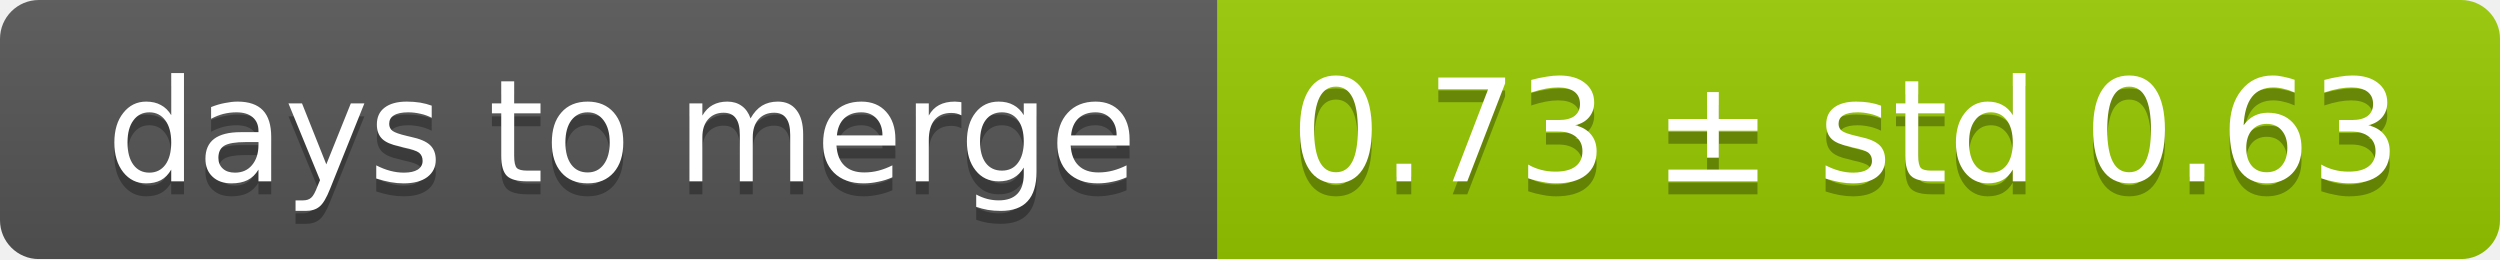
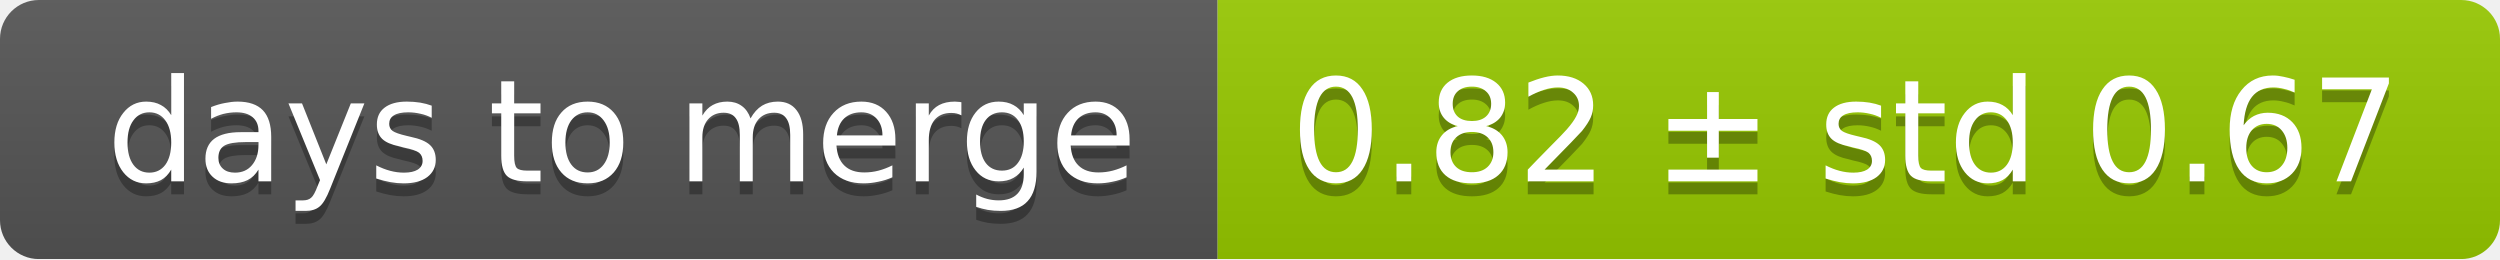
<svg xmlns="http://www.w3.org/2000/svg" width="193" height="20">
  <linearGradient id="smooth" x2="0" y2="100%">
    <stop offset="0" stop-color="#bbb" stop-opacity=".1" />
    <stop offset="1" stop-opacity=".1" />
  </linearGradient>
  <mask id="round">
    <rect width="193" height="20" rx="3" fill="#fff" />
  </mask>
  <g mask="url(#round)">
    <rect width="94" height="20" fill="#555" />
    <rect x="94" width="99" height="20" fill="#97ca00" />
    <rect width="193" height="20" fill="url(#smooth)" />
  </g>
  <g fill="#fff" text-anchor="middle" font-family="DejaVu Sans,Verdana,Geneva,sans-serif" font-size="11">
    <text x="48" y="15" fill="#010101" fill-opacity=".3">days to merge</text>
    <text x="48" y="14">days to merge</text>
-     <text x="142.5" y="15" fill="#010101" fill-opacity=".3">0.73 ± std 0.63</text>
-     <text x="142.5" y="14">0.73 ± std 0.63</text>
+     <text x="142.5" y="15" fill="#010101" fill-opacity=".3">0.82 ± std 0.67</text>
+     <text x="142.5" y="14">0.82 ± std 0.67</text>
  </g>
</svg>
